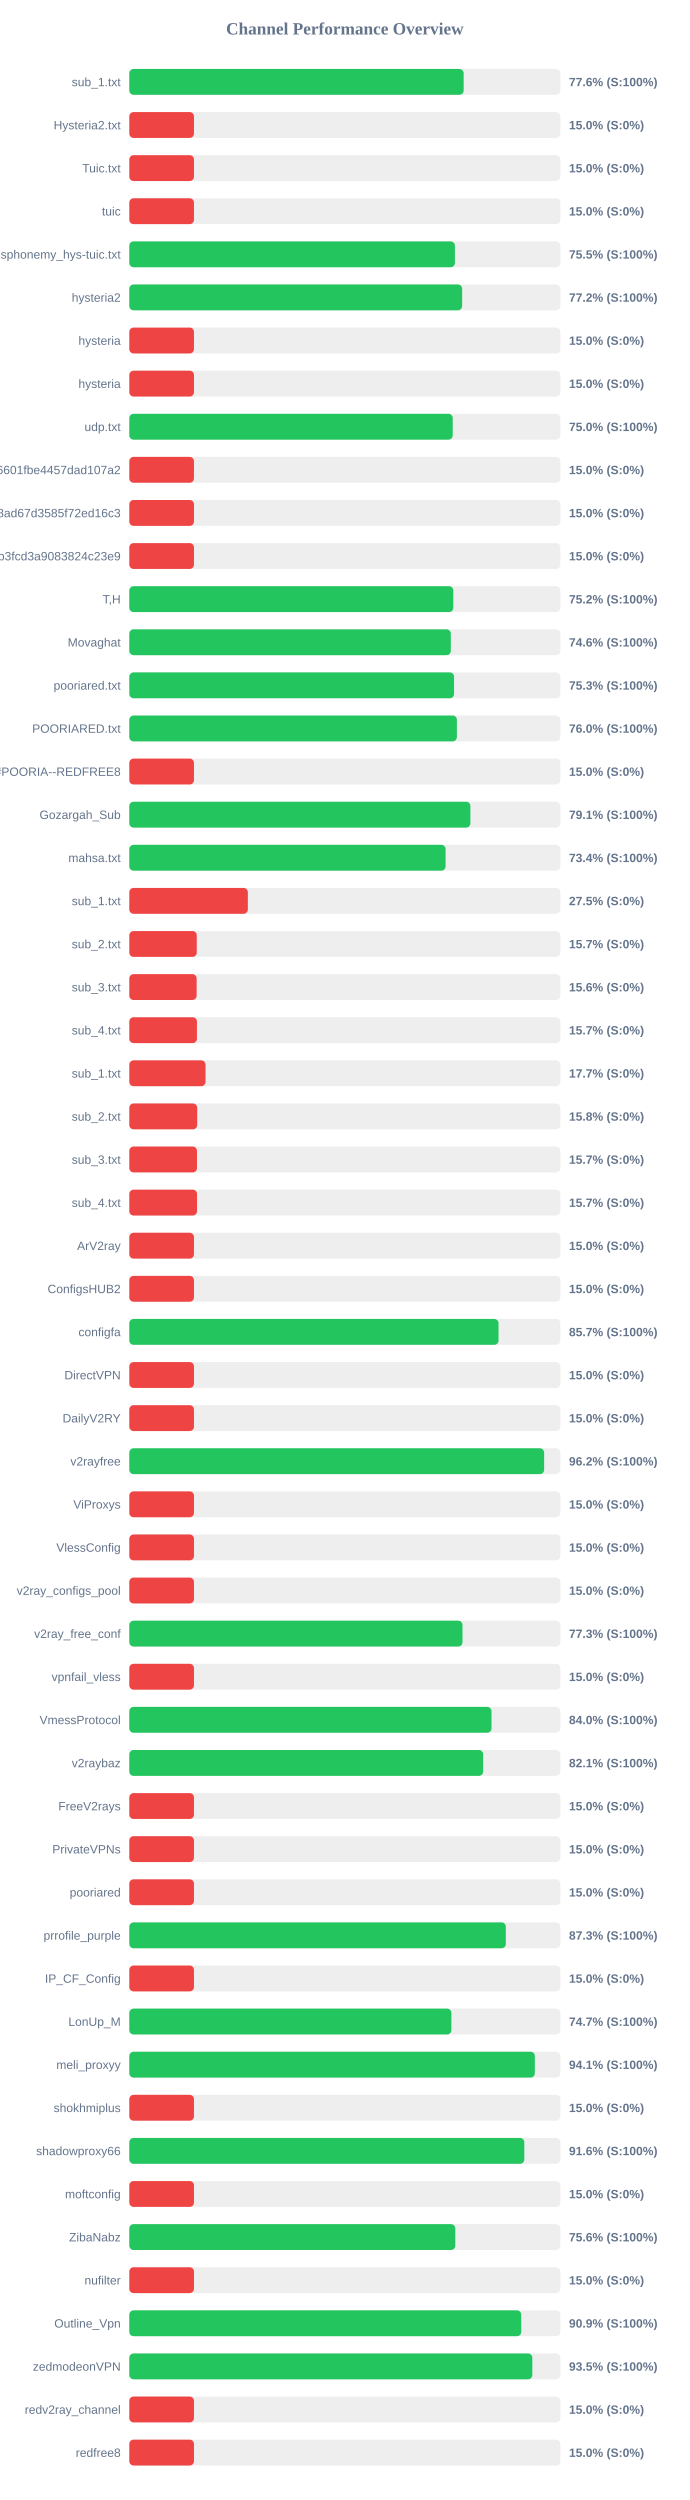
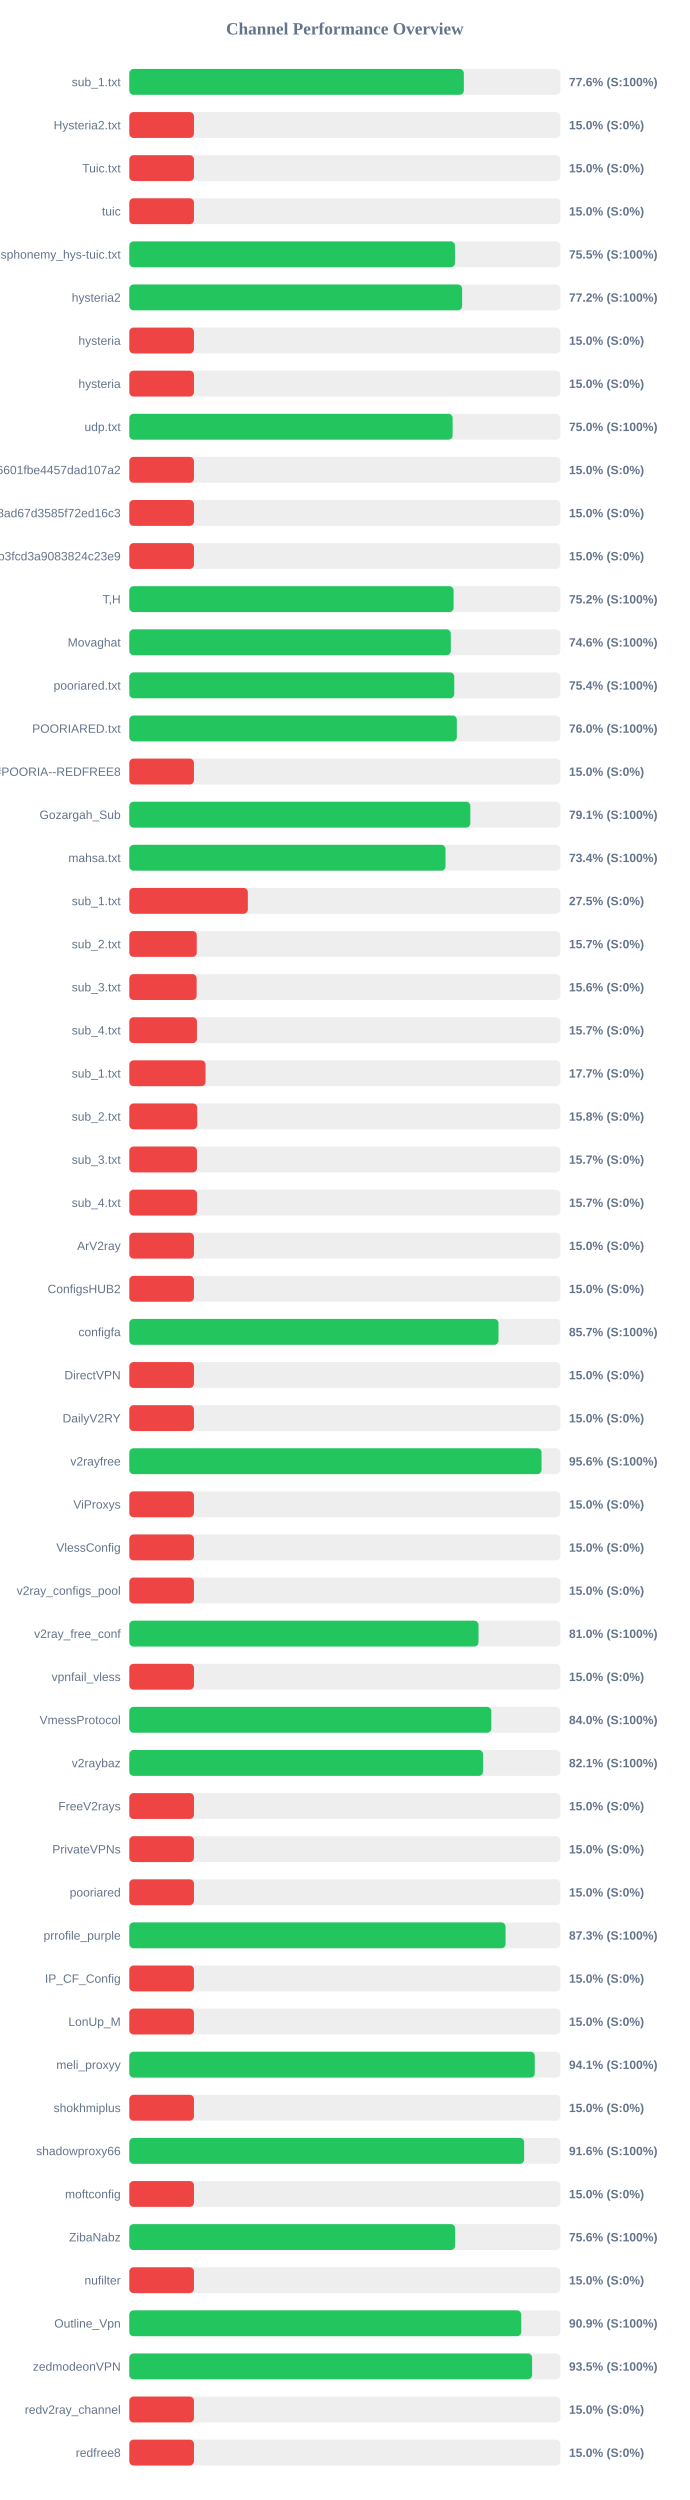
<svg xmlns="http://www.w3.org/2000/svg" width="800" height="2900" version="1.1">
  <style>
        .row { font: 14px Arial; fill: #64748b; }
        .score { font: bold 14px Arial; fill: #64748b; }
    </style>
  <text x="400" y="40" text-anchor="middle" font-size="20px" font-weight="bold" fill="#64748b">Channel Performance Overview</text>
  <rect x="150" y="80" width="500" height="30" fill="#eee" rx="5" />
-   <rect x="150" y="80" width="387.85" height="30" fill="#22c55e" rx="5" />
+   <rect x="150" y="80" width="388.05" height="30" fill="#22c55e" rx="5" />
  <text x="140" y="100" text-anchor="end" class="row">sub_1.txt</text>
  <text x="660" y="100" text-anchor="start" class="score">77.6% (S:100%)</text>
  <rect x="150" y="130" width="500" height="30" fill="#eee" rx="5" />
  <rect x="150" y="130" width="75.0" height="30" fill="#ef4444" rx="5" />
  <text x="140" y="150" text-anchor="end" class="row">Hysteria2.txt</text>
  <text x="660" y="150" text-anchor="start" class="score">15.0% (S:0%)</text>
  <rect x="150" y="180" width="500" height="30" fill="#eee" rx="5" />
  <rect x="150" y="180" width="75.0" height="30" fill="#ef4444" rx="5" />
  <text x="140" y="200" text-anchor="end" class="row">Tuic.txt</text>
  <text x="660" y="200" text-anchor="start" class="score">15.0% (S:0%)</text>
  <rect x="150" y="230" width="500" height="30" fill="#eee" rx="5" />
  <rect x="150" y="230" width="75.0" height="30" fill="#ef4444" rx="5" />
  <text x="140" y="250" text-anchor="end" class="row">tuic</text>
  <text x="660" y="250" text-anchor="start" class="score">15.0% (S:0%)</text>
  <rect x="150" y="280" width="500" height="30" fill="#eee" rx="5" />
-   <rect x="150" y="280" width="377.7" height="30" fill="#22c55e" rx="5" />
+   <rect x="150" y="280" width="377.75" height="30" fill="#22c55e" rx="5" />
  <text x="140" y="300" text-anchor="end" class="row">ndsphonemy_hys-tuic.txt</text>
  <text x="660" y="300" text-anchor="start" class="score">75.5% (S:100%)</text>
  <rect x="150" y="330" width="500" height="30" fill="#eee" rx="5" />
-   <rect x="150" y="330" width="386.1" height="30" fill="#22c55e" rx="5" />
+   <rect x="150" y="330" width="386.05" height="30" fill="#22c55e" rx="5" />
  <text x="140" y="350" text-anchor="end" class="row">hysteria2</text>
  <text x="660" y="350" text-anchor="start" class="score">77.2% (S:100%)</text>
  <rect x="150" y="380" width="500" height="30" fill="#eee" rx="5" />
  <rect x="150" y="380" width="75.0" height="30" fill="#ef4444" rx="5" />
  <text x="140" y="400" text-anchor="end" class="row">hysteria</text>
  <text x="660" y="400" text-anchor="start" class="score">15.0% (S:0%)</text>
  <rect x="150" y="430" width="500" height="30" fill="#eee" rx="5" />
  <rect x="150" y="430" width="75.0" height="30" fill="#ef4444" rx="5" />
  <text x="140" y="450" text-anchor="end" class="row">hysteria</text>
  <text x="660" y="450" text-anchor="start" class="score">15.0% (S:0%)</text>
  <rect x="150" y="480" width="500" height="30" fill="#eee" rx="5" />
-   <rect x="150" y="480" width="375.15" height="30" fill="#22c55e" rx="5" />
+   <rect x="150" y="480" width="375.05" height="30" fill="#22c55e" rx="5" />
  <text x="140" y="500" text-anchor="end" class="row">udp.txt</text>
  <text x="660" y="500" text-anchor="start" class="score">75.0% (S:100%)</text>
  <rect x="150" y="530" width="500" height="30" fill="#eee" rx="5" />
  <rect x="150" y="530" width="75.0" height="30" fill="#ef4444" rx="5" />
  <text x="140" y="550" text-anchor="end" class="row">6ca22ad3b96aa6601fbe4457dad107a2</text>
  <text x="660" y="550" text-anchor="start" class="score">15.0% (S:0%)</text>
  <rect x="150" y="580" width="500" height="30" fill="#eee" rx="5" />
  <rect x="150" y="580" width="75.0" height="30" fill="#ef4444" rx="5" />
  <text x="140" y="600" text-anchor="end" class="row">d2ddf60933dd08ad67d3585f72ed16c3</text>
  <text x="660" y="600" text-anchor="start" class="score">15.0% (S:0%)</text>
  <rect x="150" y="630" width="500" height="30" fill="#eee" rx="5" />
  <rect x="150" y="630" width="75.0" height="30" fill="#ef4444" rx="5" />
  <text x="140" y="650" text-anchor="end" class="row">subscribe?token=8bc38a0c131e9b3fcd3a9083824c23e9</text>
  <text x="660" y="650" text-anchor="start" class="score">15.0% (S:0%)</text>
  <rect x="150" y="680" width="500" height="30" fill="#eee" rx="5" />
-   <rect x="150" y="680" width="375.85" height="30" fill="#22c55e" rx="5" />
+   <rect x="150" y="680" width="376.2" height="30" fill="#22c55e" rx="5" />
  <text x="140" y="700" text-anchor="end" class="row">T,H</text>
  <text x="660" y="700" text-anchor="start" class="score">75.2% (S:100%)</text>
  <rect x="150" y="730" width="500" height="30" fill="#eee" rx="5" />
  <rect x="150" y="730" width="372.95" height="30" fill="#22c55e" rx="5" />
  <text x="140" y="750" text-anchor="end" class="row">Movaghat</text>
  <text x="660" y="750" text-anchor="start" class="score">74.6% (S:100%)</text>
  <rect x="150" y="780" width="500" height="30" fill="#eee" rx="5" />
-   <rect x="150" y="780" width="376.7" height="30" fill="#22c55e" rx="5" />
+   <rect x="150" y="780" width="376.95" height="30" fill="#22c55e" rx="5" />
  <text x="140" y="800" text-anchor="end" class="row">pooriared.txt</text>
-   <text x="660" y="800" text-anchor="start" class="score">75.3% (S:100%)</text>
+   <text x="660" y="800" text-anchor="start" class="score">75.4% (S:100%)</text>
  <rect x="150" y="830" width="500" height="30" fill="#eee" rx="5" />
-   <rect x="150" y="830" width="380.0" height="30" fill="#22c55e" rx="5" />
+   <rect x="150" y="830" width="379.9" height="30" fill="#22c55e" rx="5" />
  <text x="140" y="850" text-anchor="end" class="row">POORIARED.txt</text>
  <text x="660" y="850" text-anchor="start" class="score">76.0% (S:100%)</text>
  <rect x="150" y="880" width="500" height="30" fill="#eee" rx="5" />
  <rect x="150" y="880" width="75.0" height="30" fill="#ef4444" rx="5" />
  <text x="140" y="900" text-anchor="end" class="row">POORIA--REDFREE8.txt#POORIA--REDFREE8</text>
  <text x="660" y="900" text-anchor="start" class="score">15.0% (S:0%)</text>
  <rect x="150" y="930" width="500" height="30" fill="#eee" rx="5" />
-   <rect x="150" y="930" width="395.65" height="30" fill="#22c55e" rx="5" />
+   <rect x="150" y="930" width="395.6" height="30" fill="#22c55e" rx="5" />
  <text x="140" y="950" text-anchor="end" class="row">Gozargah_Sub</text>
  <text x="660" y="950" text-anchor="start" class="score">79.1% (S:100%)</text>
  <rect x="150" y="980" width="500" height="30" fill="#eee" rx="5" />
-   <rect x="150" y="980" width="366.9" height="30" fill="#22c55e" rx="5" />
+   <rect x="150" y="980" width="366.8" height="30" fill="#22c55e" rx="5" />
  <text x="140" y="1000" text-anchor="end" class="row">mahsa.txt</text>
  <text x="660" y="1000" text-anchor="start" class="score">73.4% (S:100%)</text>
  <rect x="150" y="1030" width="500" height="30" fill="#eee" rx="5" />
  <rect x="150" y="1030" width="137.5" height="30" fill="#ef4444" rx="5" />
  <text x="140" y="1050" text-anchor="end" class="row">sub_1.txt</text>
  <text x="660" y="1050" text-anchor="start" class="score">27.5% (S:0%)</text>
  <rect x="150" y="1080" width="500" height="30" fill="#eee" rx="5" />
  <rect x="150" y="1080" width="78.25" height="30" fill="#ef4444" rx="5" />
  <text x="140" y="1100" text-anchor="end" class="row">sub_2.txt</text>
  <text x="660" y="1100" text-anchor="start" class="score">15.7% (S:0%)</text>
  <rect x="150" y="1130" width="500" height="30" fill="#eee" rx="5" />
  <rect x="150" y="1130" width="78.1" height="30" fill="#ef4444" rx="5" />
  <text x="140" y="1150" text-anchor="end" class="row">sub_3.txt</text>
  <text x="660" y="1150" text-anchor="start" class="score">15.6% (S:0%)</text>
  <rect x="150" y="1180" width="500" height="30" fill="#eee" rx="5" />
  <rect x="150" y="1180" width="78.45" height="30" fill="#ef4444" rx="5" />
  <text x="140" y="1200" text-anchor="end" class="row">sub_4.txt</text>
  <text x="660" y="1200" text-anchor="start" class="score">15.7% (S:0%)</text>
  <rect x="150" y="1230" width="500" height="30" fill="#eee" rx="5" />
  <rect x="150" y="1230" width="88.4" height="30" fill="#ef4444" rx="5" />
  <text x="140" y="1250" text-anchor="end" class="row">sub_1.txt</text>
  <text x="660" y="1250" text-anchor="start" class="score">17.7% (S:0%)</text>
  <rect x="150" y="1280" width="500" height="30" fill="#eee" rx="5" />
  <rect x="150" y="1280" width="78.75" height="30" fill="#ef4444" rx="5" />
  <text x="140" y="1300" text-anchor="end" class="row">sub_2.txt</text>
  <text x="660" y="1300" text-anchor="start" class="score">15.8% (S:0%)</text>
  <rect x="150" y="1330" width="500" height="30" fill="#eee" rx="5" />
  <rect x="150" y="1330" width="78.5" height="30" fill="#ef4444" rx="5" />
  <text x="140" y="1350" text-anchor="end" class="row">sub_3.txt</text>
  <text x="660" y="1350" text-anchor="start" class="score">15.7% (S:0%)</text>
  <rect x="150" y="1380" width="500" height="30" fill="#eee" rx="5" />
  <rect x="150" y="1380" width="78.55" height="30" fill="#ef4444" rx="5" />
  <text x="140" y="1400" text-anchor="end" class="row">sub_4.txt</text>
  <text x="660" y="1400" text-anchor="start" class="score">15.7% (S:0%)</text>
  <rect x="150" y="1430" width="500" height="30" fill="#eee" rx="5" />
  <rect x="150" y="1430" width="75.0" height="30" fill="#ef4444" rx="5" />
  <text x="140" y="1450" text-anchor="end" class="row">ArV2ray</text>
  <text x="660" y="1450" text-anchor="start" class="score">15.0% (S:0%)</text>
  <rect x="150" y="1480" width="500" height="30" fill="#eee" rx="5" />
  <rect x="150" y="1480" width="75.0" height="30" fill="#ef4444" rx="5" />
  <text x="140" y="1500" text-anchor="end" class="row">ConfigsHUB2</text>
  <text x="660" y="1500" text-anchor="start" class="score">15.0% (S:0%)</text>
  <rect x="150" y="1530" width="500" height="30" fill="#eee" rx="5" />
-   <rect x="150" y="1530" width="428.3" height="30" fill="#22c55e" rx="5" />
+   <rect x="150" y="1530" width="428.25" height="30" fill="#22c55e" rx="5" />
  <text x="140" y="1550" text-anchor="end" class="row">configfa</text>
  <text x="660" y="1550" text-anchor="start" class="score">85.7% (S:100%)</text>
  <rect x="150" y="1580" width="500" height="30" fill="#eee" rx="5" />
  <rect x="150" y="1580" width="75.0" height="30" fill="#ef4444" rx="5" />
  <text x="140" y="1600" text-anchor="end" class="row">DirectVPN</text>
  <text x="660" y="1600" text-anchor="start" class="score">15.0% (S:0%)</text>
  <rect x="150" y="1630" width="500" height="30" fill="#eee" rx="5" />
  <rect x="150" y="1630" width="75.0" height="30" fill="#ef4444" rx="5" />
  <text x="140" y="1650" text-anchor="end" class="row">DailyV2RY</text>
  <text x="660" y="1650" text-anchor="start" class="score">15.0% (S:0%)</text>
  <rect x="150" y="1680" width="500" height="30" fill="#eee" rx="5" />
-   <rect x="150" y="1680" width="481.2" height="30" fill="#22c55e" rx="5" />
+   <rect x="150" y="1680" width="478.2" height="30" fill="#22c55e" rx="5" />
  <text x="140" y="1700" text-anchor="end" class="row">v2rayfree</text>
-   <text x="660" y="1700" text-anchor="start" class="score">96.2% (S:100%)</text>
+   <text x="660" y="1700" text-anchor="start" class="score">95.6% (S:100%)</text>
  <rect x="150" y="1730" width="500" height="30" fill="#eee" rx="5" />
  <rect x="150" y="1730" width="75.0" height="30" fill="#ef4444" rx="5" />
  <text x="140" y="1750" text-anchor="end" class="row">ViProxys</text>
  <text x="660" y="1750" text-anchor="start" class="score">15.0% (S:0%)</text>
  <rect x="150" y="1780" width="500" height="30" fill="#eee" rx="5" />
  <rect x="150" y="1780" width="75.0" height="30" fill="#ef4444" rx="5" />
  <text x="140" y="1800" text-anchor="end" class="row">VlessConfig</text>
  <text x="660" y="1800" text-anchor="start" class="score">15.0% (S:0%)</text>
  <rect x="150" y="1830" width="500" height="30" fill="#eee" rx="5" />
  <rect x="150" y="1830" width="75.0" height="30" fill="#ef4444" rx="5" />
  <text x="140" y="1850" text-anchor="end" class="row">v2ray_configs_pool</text>
  <text x="660" y="1850" text-anchor="start" class="score">15.0% (S:0%)</text>
  <rect x="150" y="1880" width="500" height="30" fill="#eee" rx="5" />
-   <rect x="150" y="1880" width="386.5" height="30" fill="#22c55e" rx="5" />
+   <rect x="150" y="1880" width="405.05" height="30" fill="#22c55e" rx="5" />
  <text x="140" y="1900" text-anchor="end" class="row">v2ray_free_conf</text>
-   <text x="660" y="1900" text-anchor="start" class="score">77.3% (S:100%)</text>
+   <text x="660" y="1900" text-anchor="start" class="score">81.0% (S:100%)</text>
  <rect x="150" y="1930" width="500" height="30" fill="#eee" rx="5" />
  <rect x="150" y="1930" width="75.0" height="30" fill="#ef4444" rx="5" />
  <text x="140" y="1950" text-anchor="end" class="row">vpnfail_vless</text>
  <text x="660" y="1950" text-anchor="start" class="score">15.0% (S:0%)</text>
  <rect x="150" y="1980" width="500" height="30" fill="#eee" rx="5" />
-   <rect x="150" y="1980" width="420.15" height="30" fill="#22c55e" rx="5" />
+   <rect x="150" y="1980" width="419.95" height="30" fill="#22c55e" rx="5" />
  <text x="140" y="2000" text-anchor="end" class="row">VmessProtocol</text>
  <text x="660" y="2000" text-anchor="start" class="score">84.0% (S:100%)</text>
  <rect x="150" y="2030" width="500" height="30" fill="#eee" rx="5" />
-   <rect x="150" y="2030" width="410.45" height="30" fill="#22c55e" rx="5" />
+   <rect x="150" y="2030" width="410.35" height="30" fill="#22c55e" rx="5" />
  <text x="140" y="2050" text-anchor="end" class="row">v2raybaz</text>
  <text x="660" y="2050" text-anchor="start" class="score">82.1% (S:100%)</text>
  <rect x="150" y="2080" width="500" height="30" fill="#eee" rx="5" />
  <rect x="150" y="2080" width="75.0" height="30" fill="#ef4444" rx="5" />
  <text x="140" y="2100" text-anchor="end" class="row">FreeV2rays</text>
  <text x="660" y="2100" text-anchor="start" class="score">15.0% (S:0%)</text>
  <rect x="150" y="2130" width="500" height="30" fill="#eee" rx="5" />
  <rect x="150" y="2130" width="75.0" height="30" fill="#ef4444" rx="5" />
  <text x="140" y="2150" text-anchor="end" class="row">PrivateVPNs</text>
  <text x="660" y="2150" text-anchor="start" class="score">15.0% (S:0%)</text>
  <rect x="150" y="2180" width="500" height="30" fill="#eee" rx="5" />
  <rect x="150" y="2180" width="75.0" height="30" fill="#ef4444" rx="5" />
  <text x="140" y="2200" text-anchor="end" class="row">pooriared</text>
  <text x="660" y="2200" text-anchor="start" class="score">15.0% (S:0%)</text>
  <rect x="150" y="2230" width="500" height="30" fill="#eee" rx="5" />
-   <rect x="150" y="2230" width="436.75" height="30" fill="#22c55e" rx="5" />
+   <rect x="150" y="2230" width="436.45" height="30" fill="#22c55e" rx="5" />
  <text x="140" y="2250" text-anchor="end" class="row">prrofile_purple</text>
  <text x="660" y="2250" text-anchor="start" class="score">87.3% (S:100%)</text>
  <rect x="150" y="2280" width="500" height="30" fill="#eee" rx="5" />
  <rect x="150" y="2280" width="75.0" height="30" fill="#ef4444" rx="5" />
  <text x="140" y="2300" text-anchor="end" class="row">IP_CF_Config</text>
  <text x="660" y="2300" text-anchor="start" class="score">15.0% (S:0%)</text>
  <rect x="150" y="2330" width="500" height="30" fill="#eee" rx="5" />
-   <rect x="150" y="2330" width="373.6" height="30" fill="#22c55e" rx="5" />
+   <rect x="150" y="2330" width="75.0" height="30" fill="#ef4444" rx="5" />
  <text x="140" y="2350" text-anchor="end" class="row">LonUp_M</text>
-   <text x="660" y="2350" text-anchor="start" class="score">74.7% (S:100%)</text>
+   <text x="660" y="2350" text-anchor="start" class="score">15.0% (S:0%)</text>
  <rect x="150" y="2380" width="500" height="30" fill="#eee" rx="5" />
-   <rect x="150" y="2380" width="470.4" height="30" fill="#22c55e" rx="5" />
+   <rect x="150" y="2380" width="470.35" height="30" fill="#22c55e" rx="5" />
  <text x="140" y="2400" text-anchor="end" class="row">meli_proxyy</text>
  <text x="660" y="2400" text-anchor="start" class="score">94.1% (S:100%)</text>
  <rect x="150" y="2430" width="500" height="30" fill="#eee" rx="5" />
  <rect x="150" y="2430" width="75.0" height="30" fill="#ef4444" rx="5" />
  <text x="140" y="2450" text-anchor="end" class="row">shokhmiplus</text>
  <text x="660" y="2450" text-anchor="start" class="score">15.0% (S:0%)</text>
  <rect x="150" y="2480" width="500" height="30" fill="#eee" rx="5" />
-   <rect x="150" y="2480" width="458.2" height="30" fill="#22c55e" rx="5" />
+   <rect x="150" y="2480" width="458.0" height="30" fill="#22c55e" rx="5" />
  <text x="140" y="2500" text-anchor="end" class="row">shadowproxy66</text>
  <text x="660" y="2500" text-anchor="start" class="score">91.6% (S:100%)</text>
  <rect x="150" y="2530" width="500" height="30" fill="#eee" rx="5" />
  <rect x="150" y="2530" width="75.0" height="30" fill="#ef4444" rx="5" />
  <text x="140" y="2550" text-anchor="end" class="row">moftconfig</text>
  <text x="660" y="2550" text-anchor="start" class="score">15.0% (S:0%)</text>
  <rect x="150" y="2580" width="500" height="30" fill="#eee" rx="5" />
-   <rect x="150" y="2580" width="378.15" height="30" fill="#22c55e" rx="5" />
+   <rect x="150" y="2580" width="377.95" height="30" fill="#22c55e" rx="5" />
  <text x="140" y="2600" text-anchor="end" class="row">ZibaNabz</text>
  <text x="660" y="2600" text-anchor="start" class="score">75.6% (S:100%)</text>
  <rect x="150" y="2630" width="500" height="30" fill="#eee" rx="5" />
  <rect x="150" y="2630" width="75.0" height="30" fill="#ef4444" rx="5" />
  <text x="140" y="2650" text-anchor="end" class="row">nufilter</text>
  <text x="660" y="2650" text-anchor="start" class="score">15.0% (S:0%)</text>
  <rect x="150" y="2680" width="500" height="30" fill="#eee" rx="5" />
  <rect x="150" y="2680" width="454.65" height="30" fill="#22c55e" rx="5" />
  <text x="140" y="2700" text-anchor="end" class="row">Outline_Vpn</text>
  <text x="660" y="2700" text-anchor="start" class="score">90.9% (S:100%)</text>
  <rect x="150" y="2730" width="500" height="30" fill="#eee" rx="5" />
-   <rect x="150" y="2730" width="467.5" height="30" fill="#22c55e" rx="5" />
+   <rect x="150" y="2730" width="467.25" height="30" fill="#22c55e" rx="5" />
  <text x="140" y="2750" text-anchor="end" class="row">zedmodeonVPN</text>
  <text x="660" y="2750" text-anchor="start" class="score">93.5% (S:100%)</text>
  <rect x="150" y="2780" width="500" height="30" fill="#eee" rx="5" />
  <rect x="150" y="2780" width="75.0" height="30" fill="#ef4444" rx="5" />
  <text x="140" y="2800" text-anchor="end" class="row">redv2ray_channel</text>
  <text x="660" y="2800" text-anchor="start" class="score">15.0% (S:0%)</text>
  <rect x="150" y="2830" width="500" height="30" fill="#eee" rx="5" />
  <rect x="150" y="2830" width="75.0" height="30" fill="#ef4444" rx="5" />
  <text x="140" y="2850" text-anchor="end" class="row">redfree8</text>
  <text x="660" y="2850" text-anchor="start" class="score">15.0% (S:0%)</text>
</svg>
